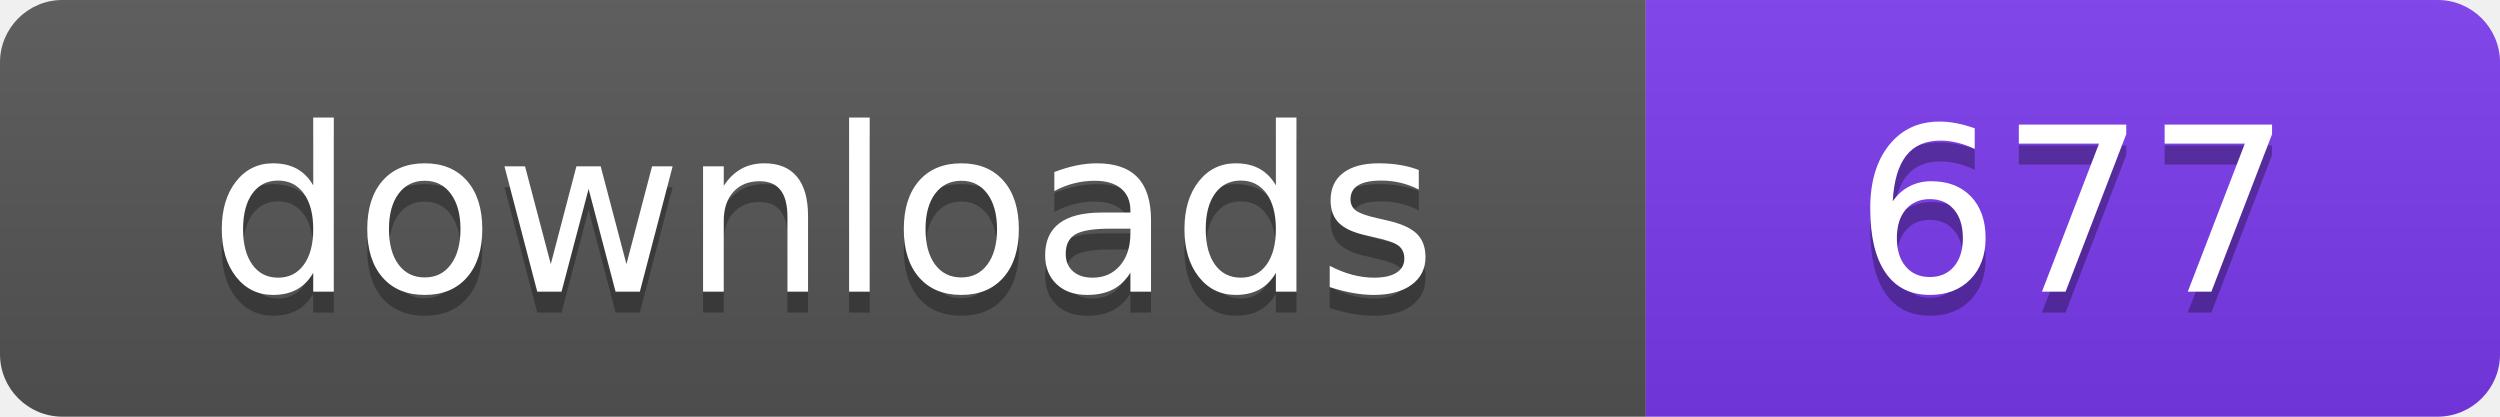
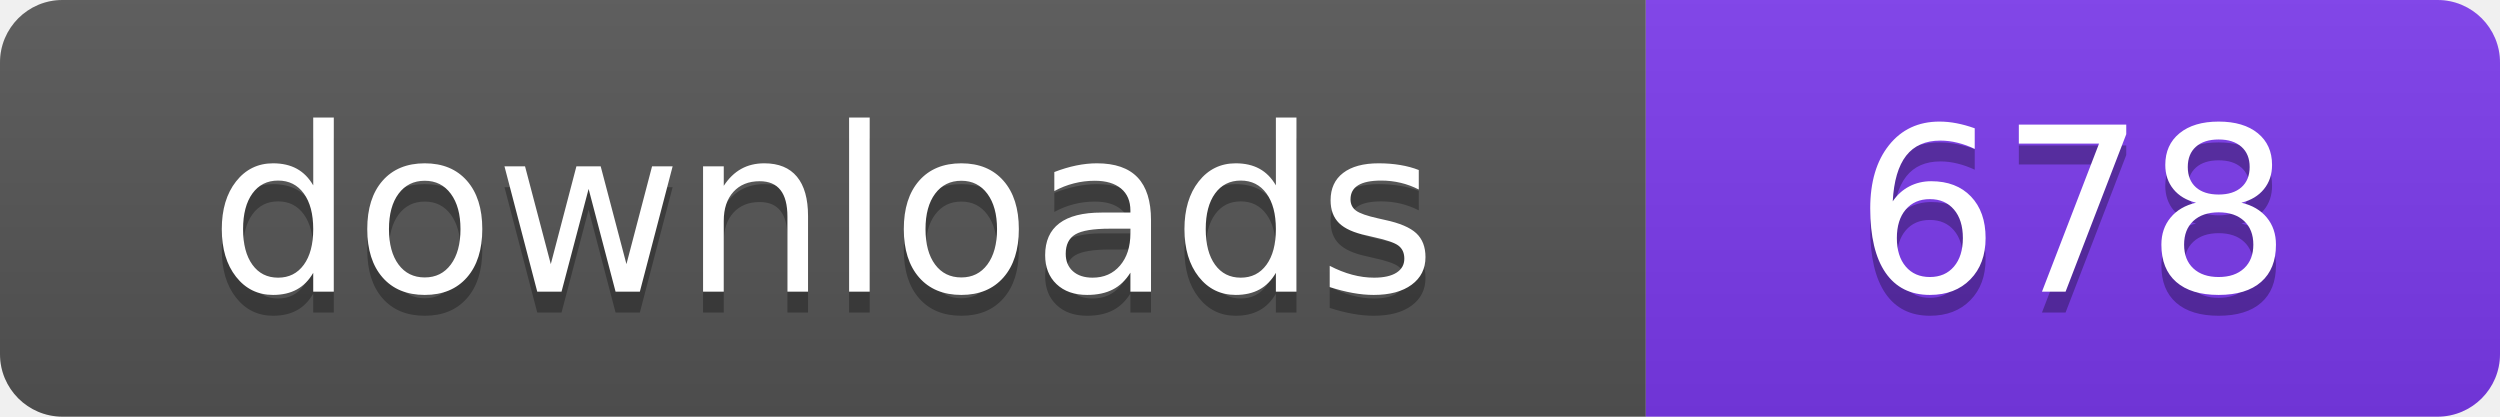
- <svg xmlns="http://www.w3.org/2000/svg" width="120" height="20" viewBox="0 0 120 20" role="img" aria-label="downloads: 677">
+ <svg xmlns="http://www.w3.org/2000/svg" width="120" height="20" viewBox="0 0 120 20" role="img" aria-label="downloads: 678">
  <linearGradient id="s" x2="0" y2="100%">
    <stop offset="0" stop-color="#bbb" stop-opacity=".1" />
    <stop offset="1" stop-opacity=".1" />
  </linearGradient>
  <clipPath id="r">
    <rect width="120" height="20" rx="3" fill="#fff" />
  </clipPath>
  <g clip-path="url(#r)">
    <rect width="79" height="20" fill="#555555" />
    <rect x="79" width="41" height="20" fill="#7c3aed" />
    <rect width="120" height="20" fill="url(#s)" />
  </g>
  <g fill="#fff" text-anchor="middle" font-family="Verdana,Geneva,DejaVu Sans,sans-serif" font-size="110" text-rendering="geometricPrecision" transform="scale(.1)">
    <text x="395" y="150" fill="#010101" fill-opacity=".3">downloads</text>
    <text x="395" y="140">downloads</text>
-     <text x="995" y="150" fill="#010101" fill-opacity=".3">677</text>
-     <text x="995" y="140">677</text>
+     <text x="995" y="150" fill="#010101" fill-opacity=".3">678</text>
+     <text x="995" y="140">678</text>
  </g>
</svg>
